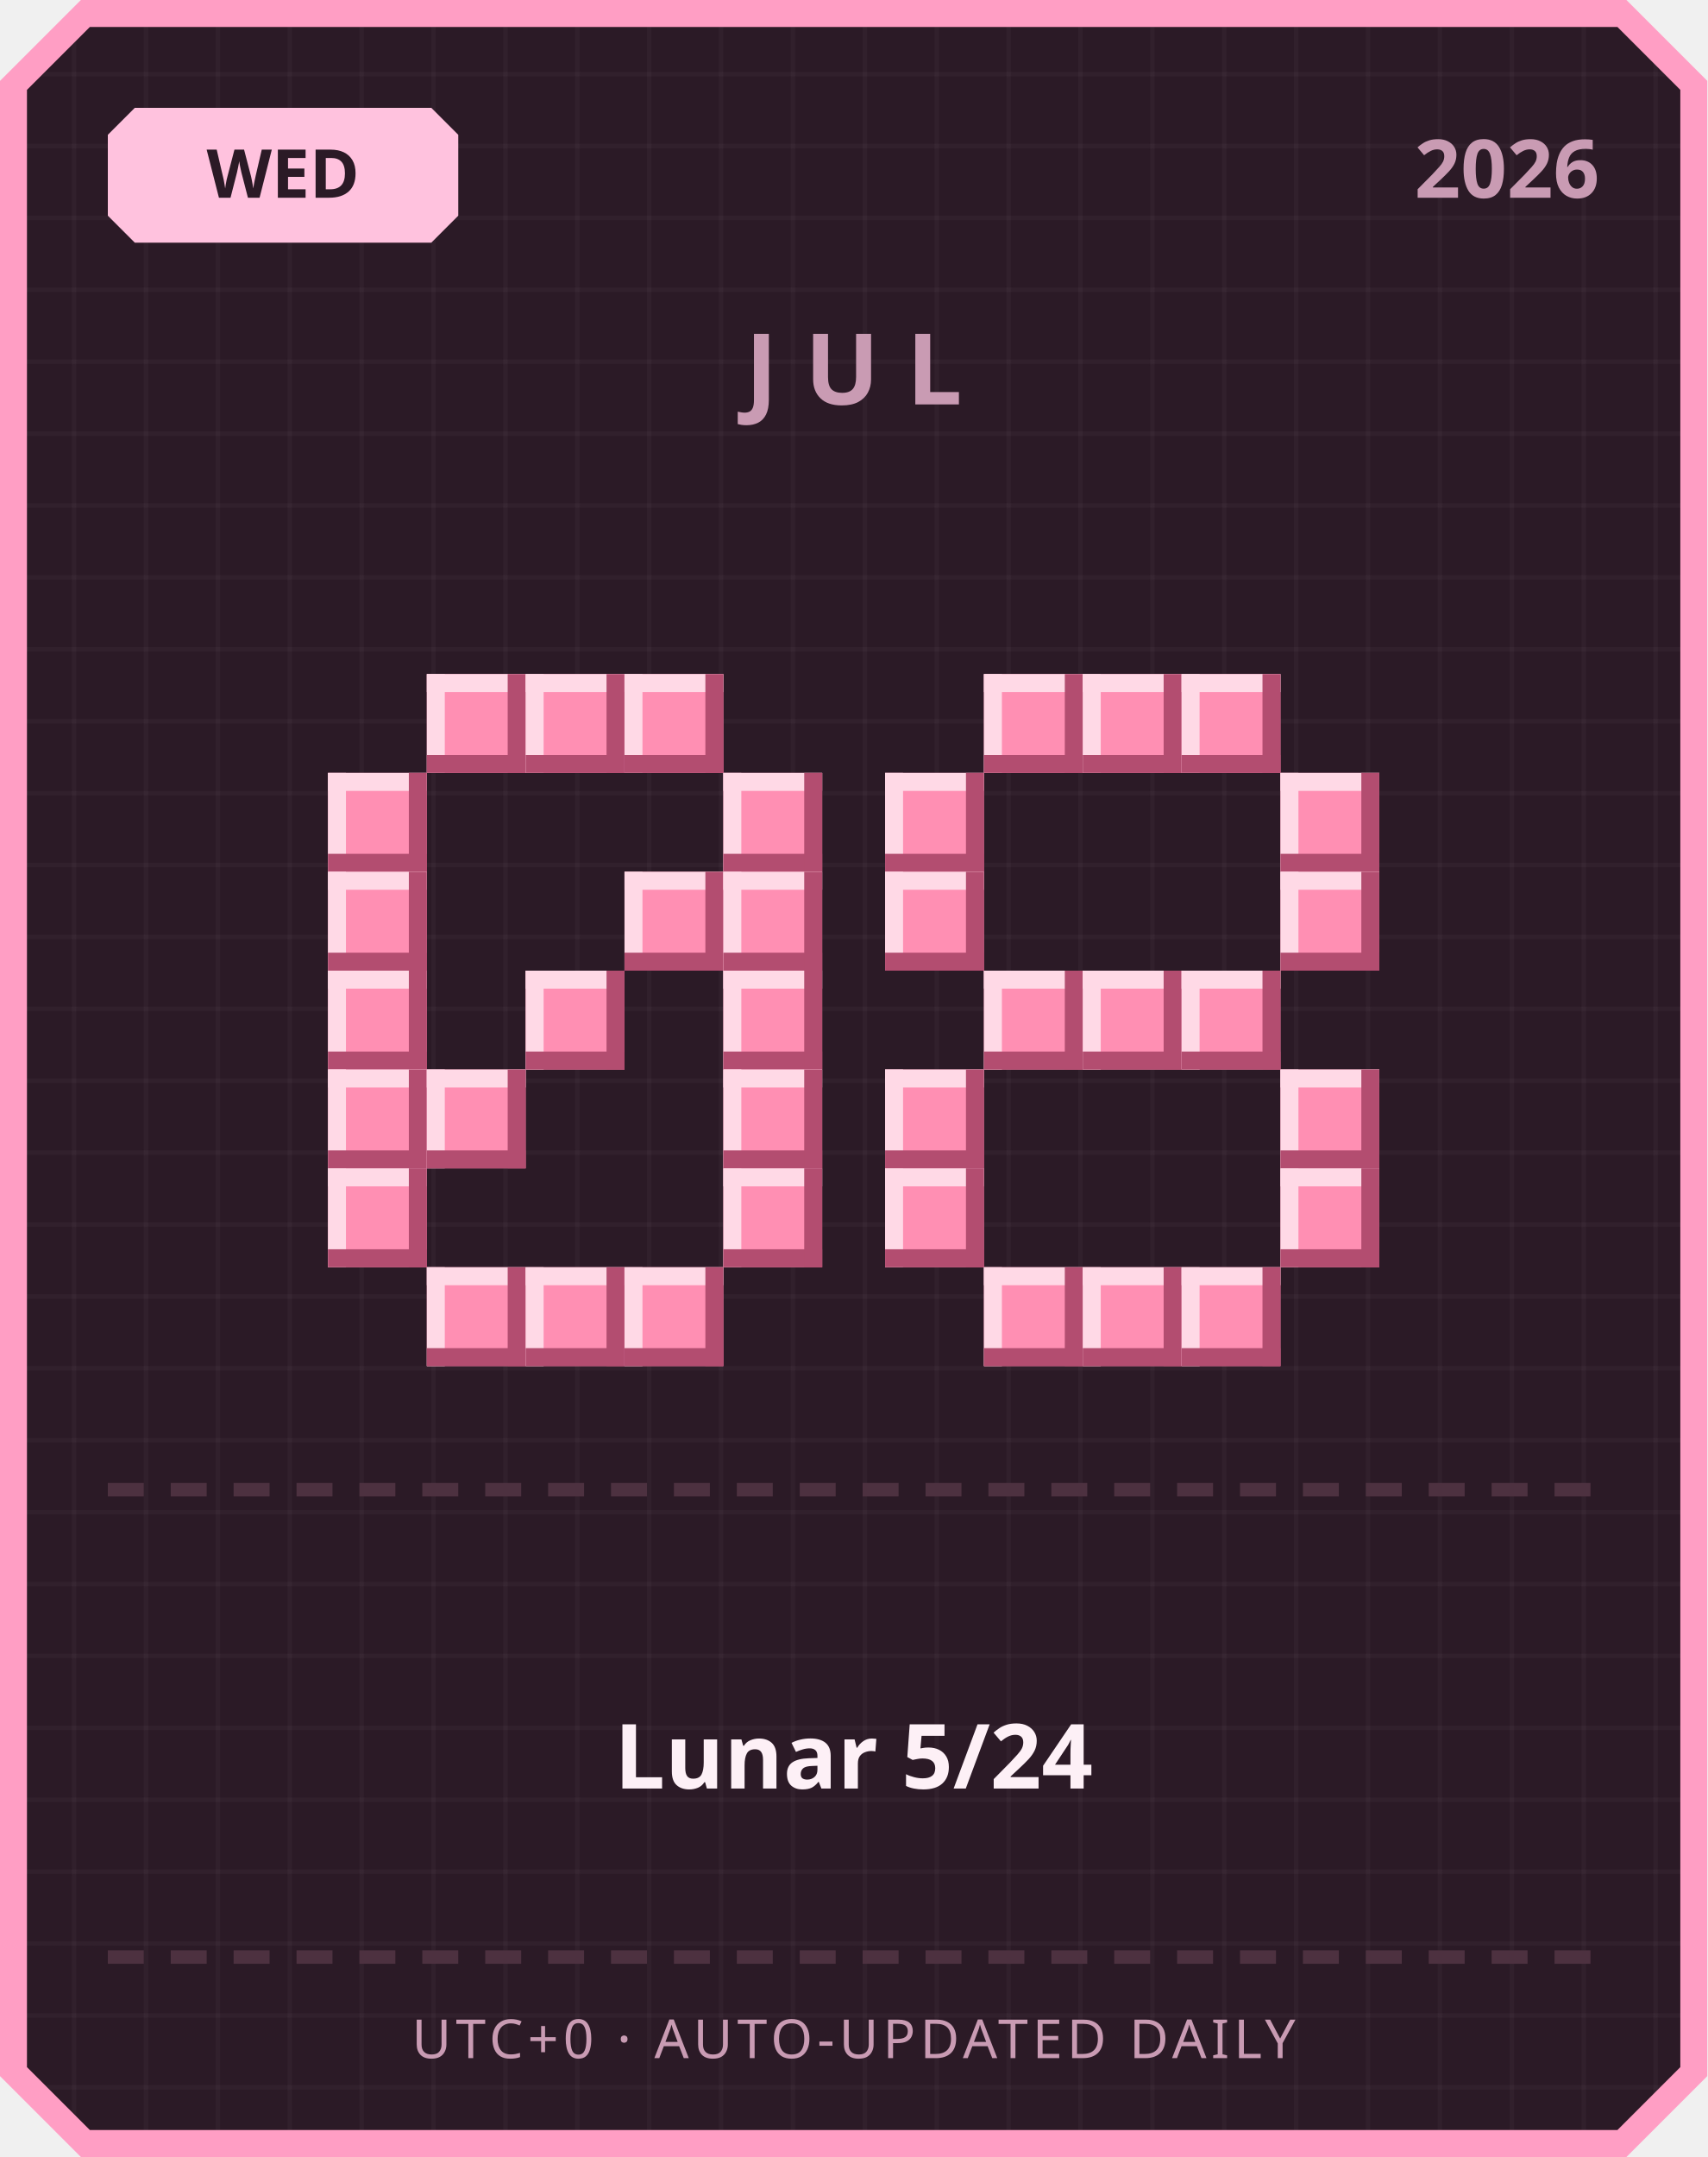
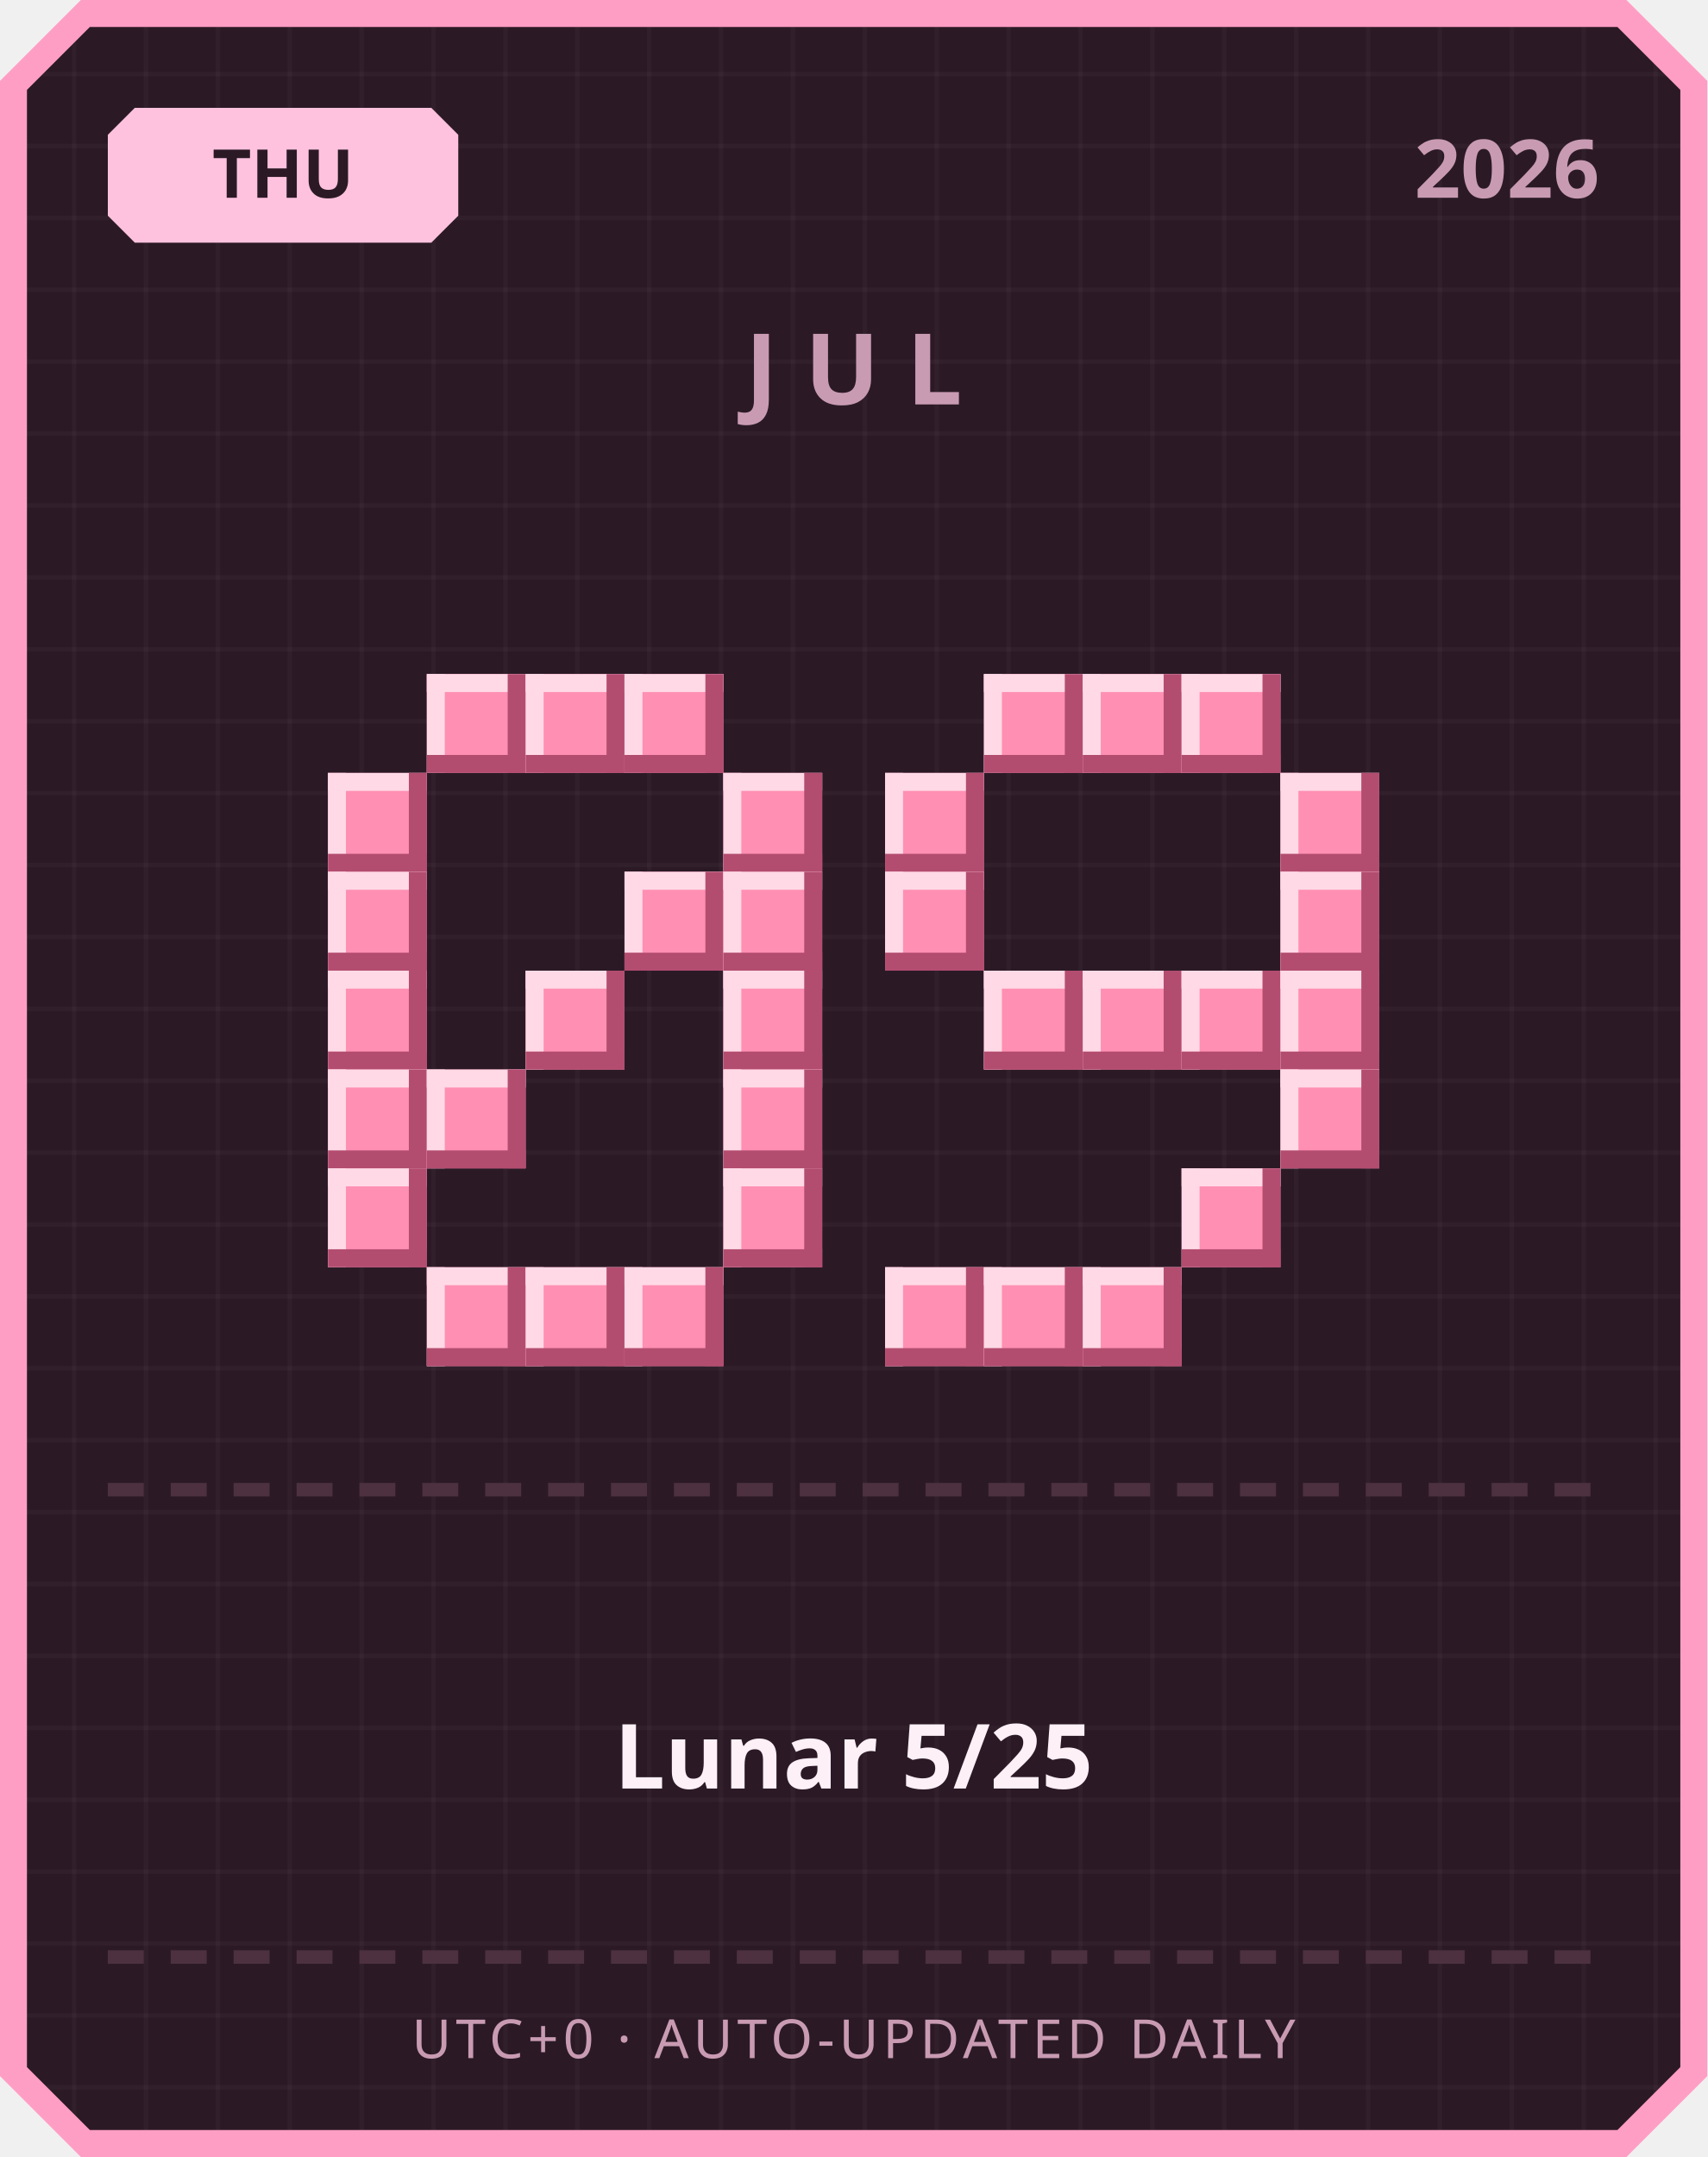
<svg xmlns="http://www.w3.org/2000/svg" width="380" height="480" viewBox="0 0 380 480">
  <defs>
    <pattern id="grid" width="16" height="16" patternUnits="userSpaceOnUse">
      <rect width="16" height="16" fill="#2b1a26" />
      <rect width="1" height="16" fill="#ffffff" opacity="0.03" />
      <rect width="16" height="1" fill="#ffffff" opacity="0.03" />
    </pattern>
  </defs>
  <path d="M 18,0 L 362,0 L 380,18 L 380,462 L 362,480 L 18,480 L 0,462 L 0,18 Z" fill="#ff9ec4" />
  <path d="M 20,6 L 360,6 L 374,20 L 374,460 L 360,474 L 20,474 L 6,460 L 6,20 Z" fill="url(#grid)" />
  <path d="M 30,24 L 96,24 L 102,30 L 102,48 L 96,54 L 30,54 L 24,48 L 24,30 Z" fill="#ffc2de" />
-   <text x="63" y="44" text-anchor="middle" font-family="'Segoe UI', sans-serif" font-size="15" font-weight="700" fill="#2b1a26">WED</text>
+   <text x="63" y="44" text-anchor="middle" font-family="'Segoe UI', sans-serif" font-size="15" font-weight="700" fill="#2b1a26">THU</text>
  <text x="356" y="44" text-anchor="end" font-family="'Segoe UI', sans-serif" font-size="18" font-weight="700" fill="#c99bb3">2026</text>
  <text x="190" y="90" text-anchor="middle" font-family="'Segoe UI', sans-serif" font-size="22" font-weight="700" letter-spacing="6" fill="#c99bb3">JUL</text>
  <rect x="95" y="150" width="22" height="22" fill="#ff8fb3" />
  <rect x="95" y="150" width="22" height="4" fill="#ffd9e6" />
  <rect x="95" y="150" width="4" height="22" fill="#ffd9e6" />
  <rect x="95" y="168" width="22" height="4" fill="#b34d70" />
  <rect x="113" y="150" width="4" height="22" fill="#b34d70" />
  <rect x="117" y="150" width="22" height="22" fill="#ff8fb3" />
  <rect x="117" y="150" width="22" height="4" fill="#ffd9e6" />
  <rect x="117" y="150" width="4" height="22" fill="#ffd9e6" />
  <rect x="117" y="168" width="22" height="4" fill="#b34d70" />
  <rect x="135" y="150" width="4" height="22" fill="#b34d70" />
  <rect x="139" y="150" width="22" height="22" fill="#ff8fb3" />
  <rect x="139" y="150" width="22" height="4" fill="#ffd9e6" />
  <rect x="139" y="150" width="4" height="22" fill="#ffd9e6" />
  <rect x="139" y="168" width="22" height="4" fill="#b34d70" />
  <rect x="157" y="150" width="4" height="22" fill="#b34d70" />
  <rect x="73" y="172" width="22" height="22" fill="#ff8fb3" />
  <rect x="73" y="172" width="22" height="4" fill="#ffd9e6" />
  <rect x="73" y="172" width="4" height="22" fill="#ffd9e6" />
  <rect x="73" y="190" width="22" height="4" fill="#b34d70" />
  <rect x="91" y="172" width="4" height="22" fill="#b34d70" />
  <rect x="161" y="172" width="22" height="22" fill="#ff8fb3" />
  <rect x="161" y="172" width="22" height="4" fill="#ffd9e6" />
  <rect x="161" y="172" width="4" height="22" fill="#ffd9e6" />
  <rect x="161" y="190" width="22" height="4" fill="#b34d70" />
  <rect x="179" y="172" width="4" height="22" fill="#b34d70" />
  <rect x="73" y="194" width="22" height="22" fill="#ff8fb3" />
  <rect x="73" y="194" width="22" height="4" fill="#ffd9e6" />
  <rect x="73" y="194" width="4" height="22" fill="#ffd9e6" />
  <rect x="73" y="212" width="22" height="4" fill="#b34d70" />
  <rect x="91" y="194" width="4" height="22" fill="#b34d70" />
  <rect x="139" y="194" width="22" height="22" fill="#ff8fb3" />
  <rect x="139" y="194" width="22" height="4" fill="#ffd9e6" />
  <rect x="139" y="194" width="4" height="22" fill="#ffd9e6" />
  <rect x="139" y="212" width="22" height="4" fill="#b34d70" />
  <rect x="157" y="194" width="4" height="22" fill="#b34d70" />
  <rect x="161" y="194" width="22" height="22" fill="#ff8fb3" />
  <rect x="161" y="194" width="22" height="4" fill="#ffd9e6" />
  <rect x="161" y="194" width="4" height="22" fill="#ffd9e6" />
  <rect x="161" y="212" width="22" height="4" fill="#b34d70" />
  <rect x="179" y="194" width="4" height="22" fill="#b34d70" />
  <rect x="73" y="216" width="22" height="22" fill="#ff8fb3" />
  <rect x="73" y="216" width="22" height="4" fill="#ffd9e6" />
  <rect x="73" y="216" width="4" height="22" fill="#ffd9e6" />
  <rect x="73" y="234" width="22" height="4" fill="#b34d70" />
  <rect x="91" y="216" width="4" height="22" fill="#b34d70" />
  <rect x="117" y="216" width="22" height="22" fill="#ff8fb3" />
  <rect x="117" y="216" width="22" height="4" fill="#ffd9e6" />
  <rect x="117" y="216" width="4" height="22" fill="#ffd9e6" />
  <rect x="117" y="234" width="22" height="4" fill="#b34d70" />
  <rect x="135" y="216" width="4" height="22" fill="#b34d70" />
  <rect x="161" y="216" width="22" height="22" fill="#ff8fb3" />
  <rect x="161" y="216" width="22" height="4" fill="#ffd9e6" />
  <rect x="161" y="216" width="4" height="22" fill="#ffd9e6" />
  <rect x="161" y="234" width="22" height="4" fill="#b34d70" />
  <rect x="179" y="216" width="4" height="22" fill="#b34d70" />
  <rect x="73" y="238" width="22" height="22" fill="#ff8fb3" />
  <rect x="73" y="238" width="22" height="4" fill="#ffd9e6" />
  <rect x="73" y="238" width="4" height="22" fill="#ffd9e6" />
  <rect x="73" y="256" width="22" height="4" fill="#b34d70" />
  <rect x="91" y="238" width="4" height="22" fill="#b34d70" />
  <rect x="95" y="238" width="22" height="22" fill="#ff8fb3" />
  <rect x="95" y="238" width="22" height="4" fill="#ffd9e6" />
  <rect x="95" y="238" width="4" height="22" fill="#ffd9e6" />
  <rect x="95" y="256" width="22" height="4" fill="#b34d70" />
  <rect x="113" y="238" width="4" height="22" fill="#b34d70" />
  <rect x="161" y="238" width="22" height="22" fill="#ff8fb3" />
  <rect x="161" y="238" width="22" height="4" fill="#ffd9e6" />
  <rect x="161" y="238" width="4" height="22" fill="#ffd9e6" />
  <rect x="161" y="256" width="22" height="4" fill="#b34d70" />
  <rect x="179" y="238" width="4" height="22" fill="#b34d70" />
  <rect x="73" y="260" width="22" height="22" fill="#ff8fb3" />
  <rect x="73" y="260" width="22" height="4" fill="#ffd9e6" />
  <rect x="73" y="260" width="4" height="22" fill="#ffd9e6" />
  <rect x="73" y="278" width="22" height="4" fill="#b34d70" />
  <rect x="91" y="260" width="4" height="22" fill="#b34d70" />
  <rect x="161" y="260" width="22" height="22" fill="#ff8fb3" />
  <rect x="161" y="260" width="22" height="4" fill="#ffd9e6" />
  <rect x="161" y="260" width="4" height="22" fill="#ffd9e6" />
  <rect x="161" y="278" width="22" height="4" fill="#b34d70" />
  <rect x="179" y="260" width="4" height="22" fill="#b34d70" />
  <rect x="95" y="282" width="22" height="22" fill="#ff8fb3" />
  <rect x="95" y="282" width="22" height="4" fill="#ffd9e6" />
  <rect x="95" y="282" width="4" height="22" fill="#ffd9e6" />
  <rect x="95" y="300" width="22" height="4" fill="#b34d70" />
  <rect x="113" y="282" width="4" height="22" fill="#b34d70" />
  <rect x="117" y="282" width="22" height="22" fill="#ff8fb3" />
  <rect x="117" y="282" width="22" height="4" fill="#ffd9e6" />
  <rect x="117" y="282" width="4" height="22" fill="#ffd9e6" />
  <rect x="117" y="300" width="22" height="4" fill="#b34d70" />
  <rect x="135" y="282" width="4" height="22" fill="#b34d70" />
  <rect x="139" y="282" width="22" height="22" fill="#ff8fb3" />
  <rect x="139" y="282" width="22" height="4" fill="#ffd9e6" />
  <rect x="139" y="282" width="4" height="22" fill="#ffd9e6" />
  <rect x="139" y="300" width="22" height="4" fill="#b34d70" />
  <rect x="157" y="282" width="4" height="22" fill="#b34d70" />
  <rect x="219" y="150" width="22" height="22" fill="#ff8fb3" />
  <rect x="219" y="150" width="22" height="4" fill="#ffd9e6" />
  <rect x="219" y="150" width="4" height="22" fill="#ffd9e6" />
  <rect x="219" y="168" width="22" height="4" fill="#b34d70" />
  <rect x="237" y="150" width="4" height="22" fill="#b34d70" />
  <rect x="241" y="150" width="22" height="22" fill="#ff8fb3" />
  <rect x="241" y="150" width="22" height="4" fill="#ffd9e6" />
  <rect x="241" y="150" width="4" height="22" fill="#ffd9e6" />
  <rect x="241" y="168" width="22" height="4" fill="#b34d70" />
  <rect x="259" y="150" width="4" height="22" fill="#b34d70" />
  <rect x="263" y="150" width="22" height="22" fill="#ff8fb3" />
  <rect x="263" y="150" width="22" height="4" fill="#ffd9e6" />
  <rect x="263" y="150" width="4" height="22" fill="#ffd9e6" />
  <rect x="263" y="168" width="22" height="4" fill="#b34d70" />
  <rect x="281" y="150" width="4" height="22" fill="#b34d70" />
  <rect x="197" y="172" width="22" height="22" fill="#ff8fb3" />
  <rect x="197" y="172" width="22" height="4" fill="#ffd9e6" />
  <rect x="197" y="172" width="4" height="22" fill="#ffd9e6" />
  <rect x="197" y="190" width="22" height="4" fill="#b34d70" />
  <rect x="215" y="172" width="4" height="22" fill="#b34d70" />
  <rect x="285" y="172" width="22" height="22" fill="#ff8fb3" />
  <rect x="285" y="172" width="22" height="4" fill="#ffd9e6" />
  <rect x="285" y="172" width="4" height="22" fill="#ffd9e6" />
  <rect x="285" y="190" width="22" height="4" fill="#b34d70" />
  <rect x="303" y="172" width="4" height="22" fill="#b34d70" />
  <rect x="197" y="194" width="22" height="22" fill="#ff8fb3" />
  <rect x="197" y="194" width="22" height="4" fill="#ffd9e6" />
  <rect x="197" y="194" width="4" height="22" fill="#ffd9e6" />
  <rect x="197" y="212" width="22" height="4" fill="#b34d70" />
  <rect x="215" y="194" width="4" height="22" fill="#b34d70" />
  <rect x="285" y="194" width="22" height="22" fill="#ff8fb3" />
  <rect x="285" y="194" width="22" height="4" fill="#ffd9e6" />
  <rect x="285" y="194" width="4" height="22" fill="#ffd9e6" />
  <rect x="285" y="212" width="22" height="4" fill="#b34d70" />
  <rect x="303" y="194" width="4" height="22" fill="#b34d70" />
  <rect x="219" y="216" width="22" height="22" fill="#ff8fb3" />
  <rect x="219" y="216" width="22" height="4" fill="#ffd9e6" />
  <rect x="219" y="216" width="4" height="22" fill="#ffd9e6" />
  <rect x="219" y="234" width="22" height="4" fill="#b34d70" />
  <rect x="237" y="216" width="4" height="22" fill="#b34d70" />
  <rect x="241" y="216" width="22" height="22" fill="#ff8fb3" />
  <rect x="241" y="216" width="22" height="4" fill="#ffd9e6" />
  <rect x="241" y="216" width="4" height="22" fill="#ffd9e6" />
  <rect x="241" y="234" width="22" height="4" fill="#b34d70" />
  <rect x="259" y="216" width="4" height="22" fill="#b34d70" />
  <rect x="263" y="216" width="22" height="22" fill="#ff8fb3" />
  <rect x="263" y="216" width="22" height="4" fill="#ffd9e6" />
  <rect x="263" y="216" width="4" height="22" fill="#ffd9e6" />
  <rect x="263" y="234" width="22" height="4" fill="#b34d70" />
  <rect x="281" y="216" width="4" height="22" fill="#b34d70" />
-   <rect x="197" y="238" width="22" height="22" fill="#ff8fb3" />
-   <rect x="197" y="238" width="22" height="4" fill="#ffd9e6" />
-   <rect x="197" y="238" width="4" height="22" fill="#ffd9e6" />
-   <rect x="197" y="256" width="22" height="4" fill="#b34d70" />
-   <rect x="215" y="238" width="4" height="22" fill="#b34d70" />
+   <rect x="285" y="216" width="22" height="22" fill="#ff8fb3" />
+   <rect x="285" y="216" width="22" height="4" fill="#ffd9e6" />
+   <rect x="285" y="216" width="4" height="22" fill="#ffd9e6" />
+   <rect x="285" y="234" width="22" height="4" fill="#b34d70" />
+   <rect x="303" y="216" width="4" height="22" fill="#b34d70" />
  <rect x="285" y="238" width="22" height="22" fill="#ff8fb3" />
  <rect x="285" y="238" width="22" height="4" fill="#ffd9e6" />
  <rect x="285" y="238" width="4" height="22" fill="#ffd9e6" />
  <rect x="285" y="256" width="22" height="4" fill="#b34d70" />
  <rect x="303" y="238" width="4" height="22" fill="#b34d70" />
-   <rect x="197" y="260" width="22" height="22" fill="#ff8fb3" />
-   <rect x="197" y="260" width="22" height="4" fill="#ffd9e6" />
-   <rect x="197" y="260" width="4" height="22" fill="#ffd9e6" />
-   <rect x="197" y="278" width="22" height="4" fill="#b34d70" />
-   <rect x="215" y="260" width="4" height="22" fill="#b34d70" />
-   <rect x="285" y="260" width="22" height="22" fill="#ff8fb3" />
-   <rect x="285" y="260" width="22" height="4" fill="#ffd9e6" />
-   <rect x="285" y="260" width="4" height="22" fill="#ffd9e6" />
-   <rect x="285" y="278" width="22" height="4" fill="#b34d70" />
-   <rect x="303" y="260" width="4" height="22" fill="#b34d70" />
+   <rect x="263" y="260" width="22" height="22" fill="#ff8fb3" />
+   <rect x="263" y="260" width="22" height="4" fill="#ffd9e6" />
+   <rect x="263" y="260" width="4" height="22" fill="#ffd9e6" />
+   <rect x="263" y="278" width="22" height="4" fill="#b34d70" />
+   <rect x="281" y="260" width="4" height="22" fill="#b34d70" />
+   <rect x="197" y="282" width="22" height="22" fill="#ff8fb3" />
+   <rect x="197" y="282" width="22" height="4" fill="#ffd9e6" />
+   <rect x="197" y="282" width="4" height="22" fill="#ffd9e6" />
+   <rect x="197" y="300" width="22" height="4" fill="#b34d70" />
+   <rect x="215" y="282" width="4" height="22" fill="#b34d70" />
  <rect x="219" y="282" width="22" height="22" fill="#ff8fb3" />
  <rect x="219" y="282" width="22" height="4" fill="#ffd9e6" />
  <rect x="219" y="282" width="4" height="22" fill="#ffd9e6" />
  <rect x="219" y="300" width="22" height="4" fill="#b34d70" />
  <rect x="237" y="282" width="4" height="22" fill="#b34d70" />
  <rect x="241" y="282" width="22" height="22" fill="#ff8fb3" />
  <rect x="241" y="282" width="22" height="4" fill="#ffd9e6" />
  <rect x="241" y="282" width="4" height="22" fill="#ffd9e6" />
  <rect x="241" y="300" width="22" height="4" fill="#b34d70" />
  <rect x="259" y="282" width="4" height="22" fill="#b34d70" />
-   <rect x="263" y="282" width="22" height="22" fill="#ff8fb3" />
-   <rect x="263" y="282" width="22" height="4" fill="#ffd9e6" />
-   <rect x="263" y="282" width="4" height="22" fill="#ffd9e6" />
-   <rect x="263" y="300" width="22" height="4" fill="#b34d70" />
-   <rect x="281" y="282" width="4" height="22" fill="#b34d70" />
  <rect x="24" y="330" width="8" height="3" fill="#4d3140" />
  <rect x="38" y="330" width="8" height="3" fill="#4d3140" />
  <rect x="52" y="330" width="8" height="3" fill="#4d3140" />
  <rect x="66" y="330" width="8" height="3" fill="#4d3140" />
  <rect x="80" y="330" width="8" height="3" fill="#4d3140" />
  <rect x="94" y="330" width="8" height="3" fill="#4d3140" />
  <rect x="108" y="330" width="8" height="3" fill="#4d3140" />
  <rect x="122" y="330" width="8" height="3" fill="#4d3140" />
  <rect x="136" y="330" width="8" height="3" fill="#4d3140" />
  <rect x="150" y="330" width="8" height="3" fill="#4d3140" />
  <rect x="164" y="330" width="8" height="3" fill="#4d3140" />
  <rect x="178" y="330" width="8" height="3" fill="#4d3140" />
  <rect x="192" y="330" width="8" height="3" fill="#4d3140" />
  <rect x="206" y="330" width="8" height="3" fill="#4d3140" />
  <rect x="220" y="330" width="8" height="3" fill="#4d3140" />
  <rect x="234" y="330" width="8" height="3" fill="#4d3140" />
  <rect x="248" y="330" width="8" height="3" fill="#4d3140" />
  <rect x="262" y="330" width="8" height="3" fill="#4d3140" />
  <rect x="276" y="330" width="8" height="3" fill="#4d3140" />
  <rect x="290" y="330" width="8" height="3" fill="#4d3140" />
  <rect x="304" y="330" width="8" height="3" fill="#4d3140" />
  <rect x="318" y="330" width="8" height="3" fill="#4d3140" />
  <rect x="332" y="330" width="8" height="3" fill="#4d3140" />
  <rect x="346" y="330" width="8" height="3" fill="#4d3140" />
-   <text x="190" y="398" text-anchor="middle" font-family="'Segoe UI', 'Microsoft JhengHei', sans-serif" font-size="20" font-weight="700" fill="#fdf0f6">Lunar 5/24</text>
+   <text x="190" y="398" text-anchor="middle" font-family="'Segoe UI', 'Microsoft JhengHei', sans-serif" font-size="20" font-weight="700" fill="#fdf0f6">Lunar 5/25</text>
  <rect x="24" y="434" width="8" height="3" fill="#4d3140" />
  <rect x="38" y="434" width="8" height="3" fill="#4d3140" />
  <rect x="52" y="434" width="8" height="3" fill="#4d3140" />
  <rect x="66" y="434" width="8" height="3" fill="#4d3140" />
  <rect x="80" y="434" width="8" height="3" fill="#4d3140" />
  <rect x="94" y="434" width="8" height="3" fill="#4d3140" />
  <rect x="108" y="434" width="8" height="3" fill="#4d3140" />
  <rect x="122" y="434" width="8" height="3" fill="#4d3140" />
  <rect x="136" y="434" width="8" height="3" fill="#4d3140" />
  <rect x="150" y="434" width="8" height="3" fill="#4d3140" />
  <rect x="164" y="434" width="8" height="3" fill="#4d3140" />
  <rect x="178" y="434" width="8" height="3" fill="#4d3140" />
  <rect x="192" y="434" width="8" height="3" fill="#4d3140" />
  <rect x="206" y="434" width="8" height="3" fill="#4d3140" />
  <rect x="220" y="434" width="8" height="3" fill="#4d3140" />
  <rect x="234" y="434" width="8" height="3" fill="#4d3140" />
  <rect x="248" y="434" width="8" height="3" fill="#4d3140" />
  <rect x="262" y="434" width="8" height="3" fill="#4d3140" />
  <rect x="276" y="434" width="8" height="3" fill="#4d3140" />
  <rect x="290" y="434" width="8" height="3" fill="#4d3140" />
  <rect x="304" y="434" width="8" height="3" fill="#4d3140" />
  <rect x="318" y="434" width="8" height="3" fill="#4d3140" />
  <rect x="332" y="434" width="8" height="3" fill="#4d3140" />
  <rect x="346" y="434" width="8" height="3" fill="#4d3140" />
  <text x="190" y="458" text-anchor="middle" font-family="'Segoe UI', sans-serif" font-size="12" letter-spacing="1" fill="#c99bb3">UTC+0 · AUTO-UPDATED DAILY</text>
</svg>
